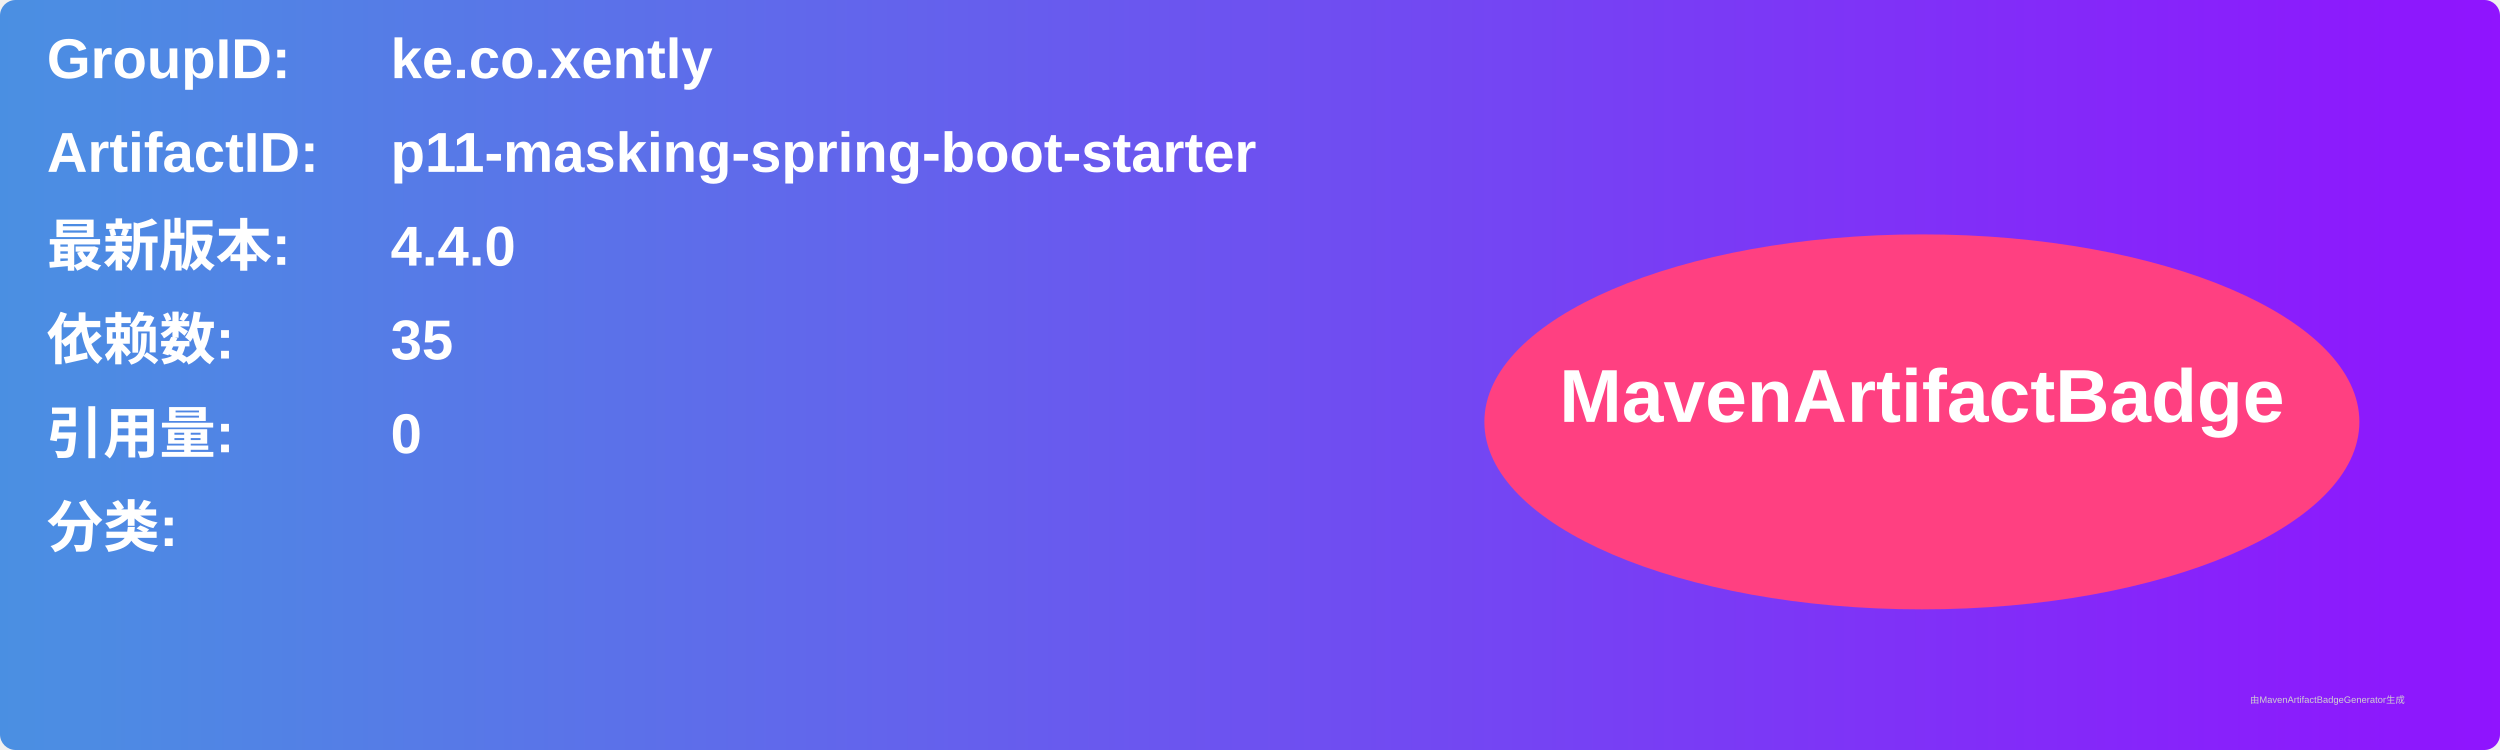
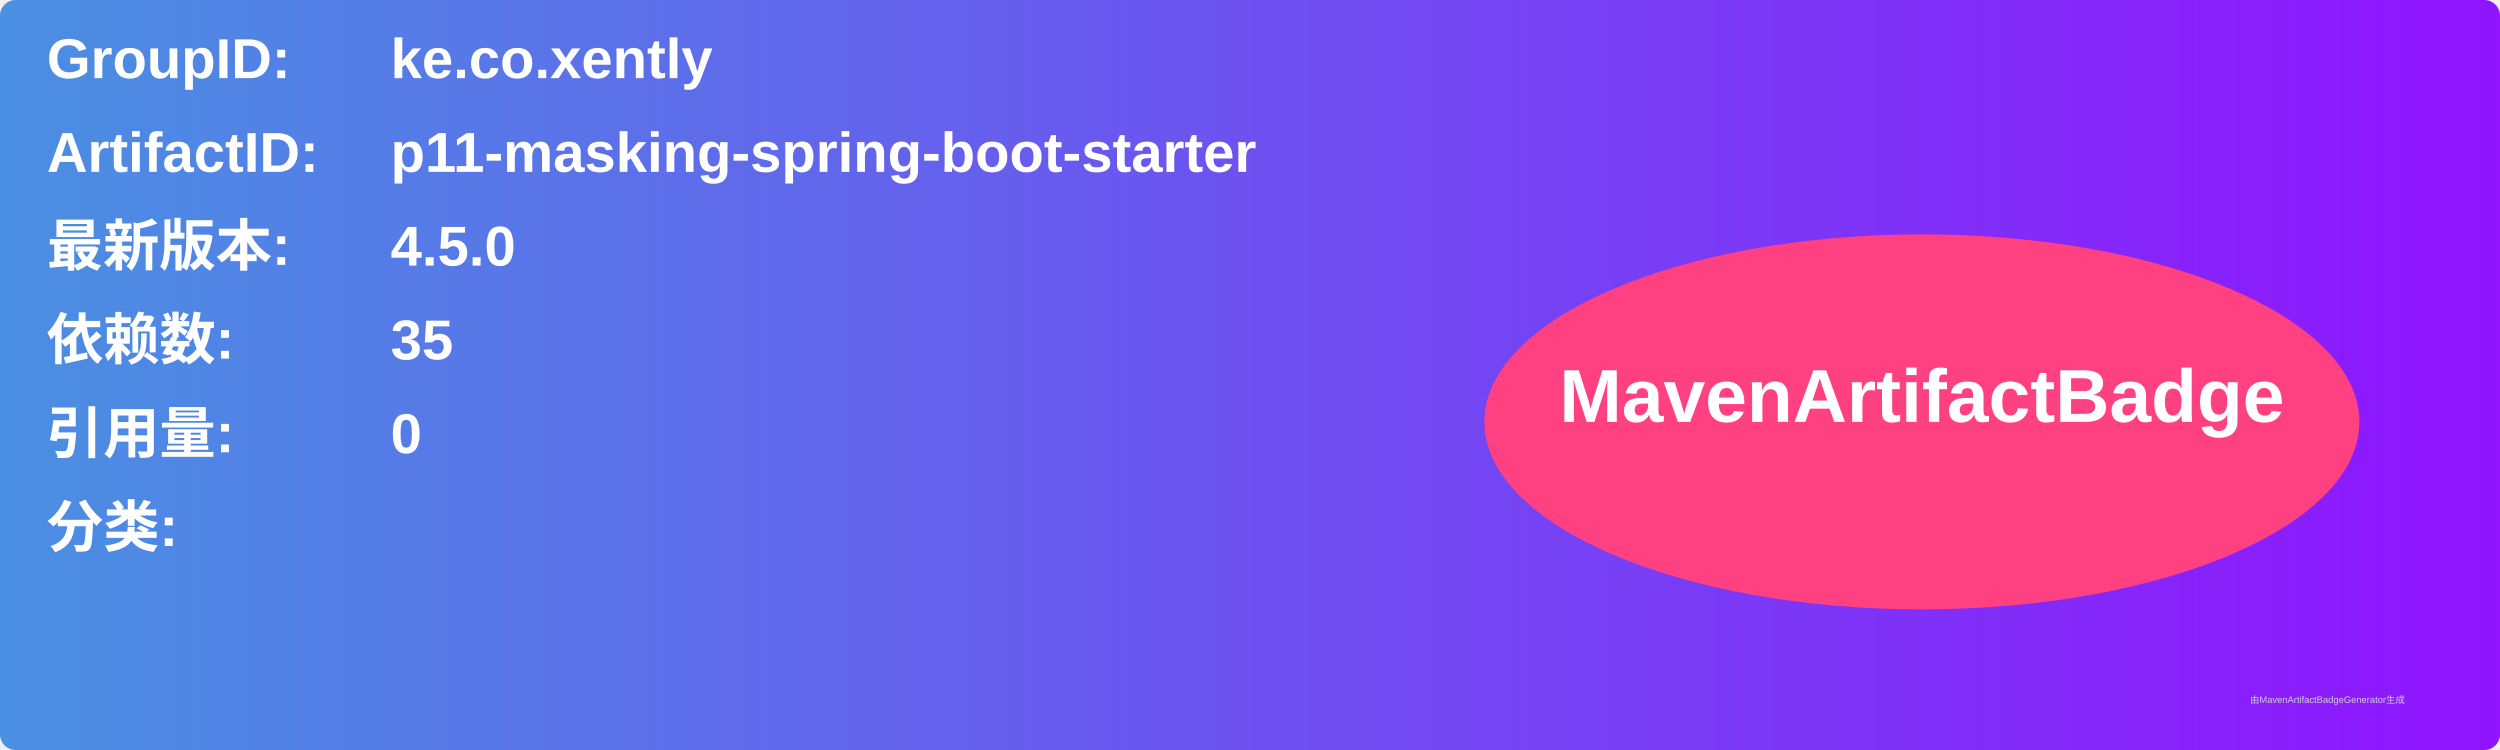
<svg xmlns="http://www.w3.org/2000/svg" width="800" height="240" viewBox="0 0 800 240">
  <linearGradient id="grad" x1="0%" y1="0%" x2="100%" y2="0%">
    <stop offset="0%" stop-color="#4a90e2" />
    <stop offset="100%" stop-color="#9013fe" />
  </linearGradient>
  <rect width="100%" height="100%" rx="5" ry="5" fill="url(#grad)" />
  <g transform="translate(15, 15)">
    <text x="0" y="10" font-family="Arial" font-size="18" fill="white" font-weight="bold" width="260">GroupID:</text>
    <text x="110" y="10" font-family="Arial" font-size="18" fill="white" font-weight="bold" width="460">ke.co.xently</text>
    <text x="0" y="40" font-family="Arial" font-size="18" fill="white" font-weight="bold" width="260">ArtifactID:</text>
    <text x="110" y="40" font-family="Arial" font-size="18" fill="white" font-weight="bold" width="460">p11-masking-spring-boot-starter</text>
    <text x="0" y="70" font-family="Arial" font-size="18" fill="white" font-weight="bold">最新版本:</text>
    <text x="110" y="70" font-family="Arial" font-size="18" fill="white" font-weight="bold">
-       <tspan font-weight="bold">4.4.0</tspan>
+       <tspan font-weight="bold">4.5.0</tspan>
    </text>
    <text x="0" y="100" font-family="Arial" font-size="18" fill="white" font-weight="bold">依赖数: </text>
    <text x="110" y="100" font-family="Arial" font-size="18" fill="white">
      <tspan font-weight="bold">35</tspan>
    </text>
    <text x="0" y="130" font-family="Arial" font-size="18" fill="white" font-weight="bold">引用量: </text>
    <text x="110" y="130" font-family="Arial" font-size="18" fill="white">
      <tspan font-weight="bold">0</tspan>
    </text>
    <text x="0" y="160" font-family="Arial" font-size="18" fill="white" font-weight="bold">分类:</text>
    <text x="10" y="190" font-family="Arial" font-size="10" fill="white">
      <tspan font-weight="bold" />
    </text>
    <ellipse cx="600" cy="120" rx="140" ry="60" fill="#ff4081" />
    <text x="600" y="120" text-anchor="middle" font-family="Arial" font-size="24" fill="white" font-weight="bold">MavenArtifactBadge</text>
  </g>
  <text x="720" y="225" font-family="Arial" font-size="3" fill="#d0d0d0">由MavenArtifactBadgeGenerator生成</text>
</svg>
